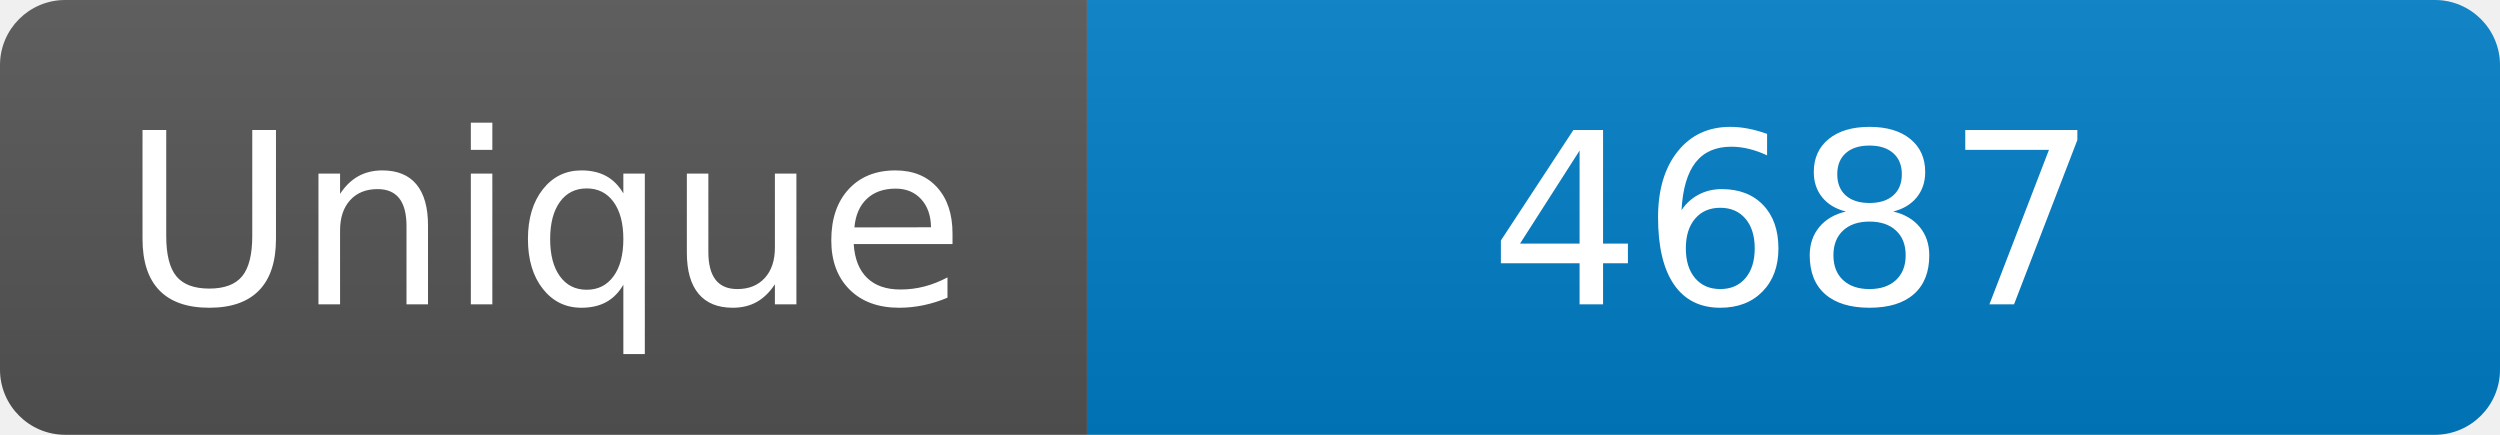
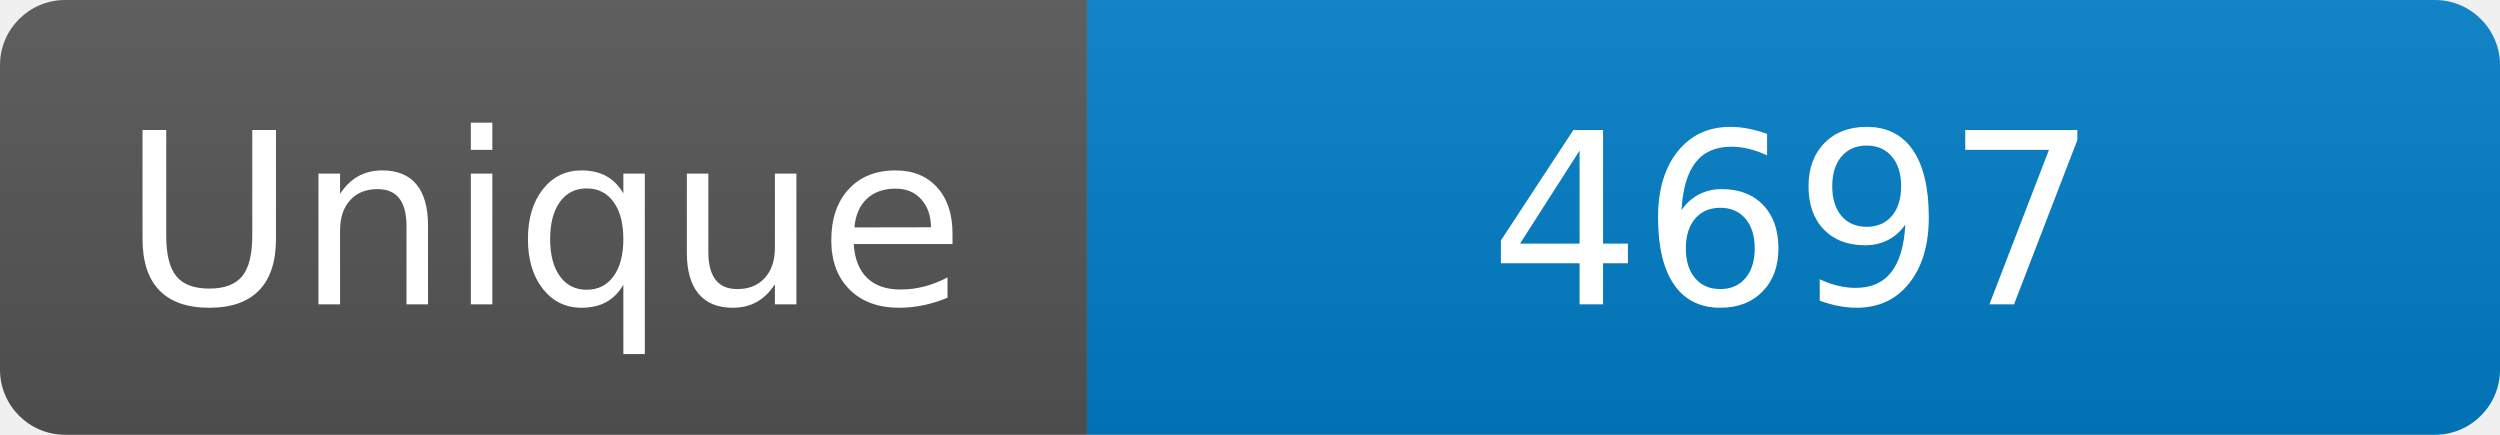
<svg xmlns="http://www.w3.org/2000/svg" width="115" height="20" role="img" aria-label="Maintained?: yes">
  <linearGradient id="s" x2="0" y2="100%">
    <stop offset="0" stop-color="#bbb" stop-opacity=".1" />
    <stop offset="1" stop-opacity=".1" />
  </linearGradient>
  <clipPath id="r">
    <rect width="115" height="20" rx="3" fill="#fff" />
  </clipPath>
  <g clip-path="url(#r)">
    <rect width="50" height="20" fill="#555" />
    <rect x="50" width="160" height="20" fill="#007ec6" />
    <rect width="115" height="20" fill="url(#s)" />
  </g>
  <g fill="#fff" text-anchor="middle" font-family="Verdana,Geneva,DejaVu Sans,sans-serif" font-size="110">
    <text x="250" y="140" transform="scale(.1)" fill="#fff">Unique</text>
-     <text x="825" y="140" transform="scale(.1)" fill="#fff">4687</text>
+     <text x="825" y="140" transform="scale(.1)" fill="#fff">4697</text>
  </g>
</svg>
